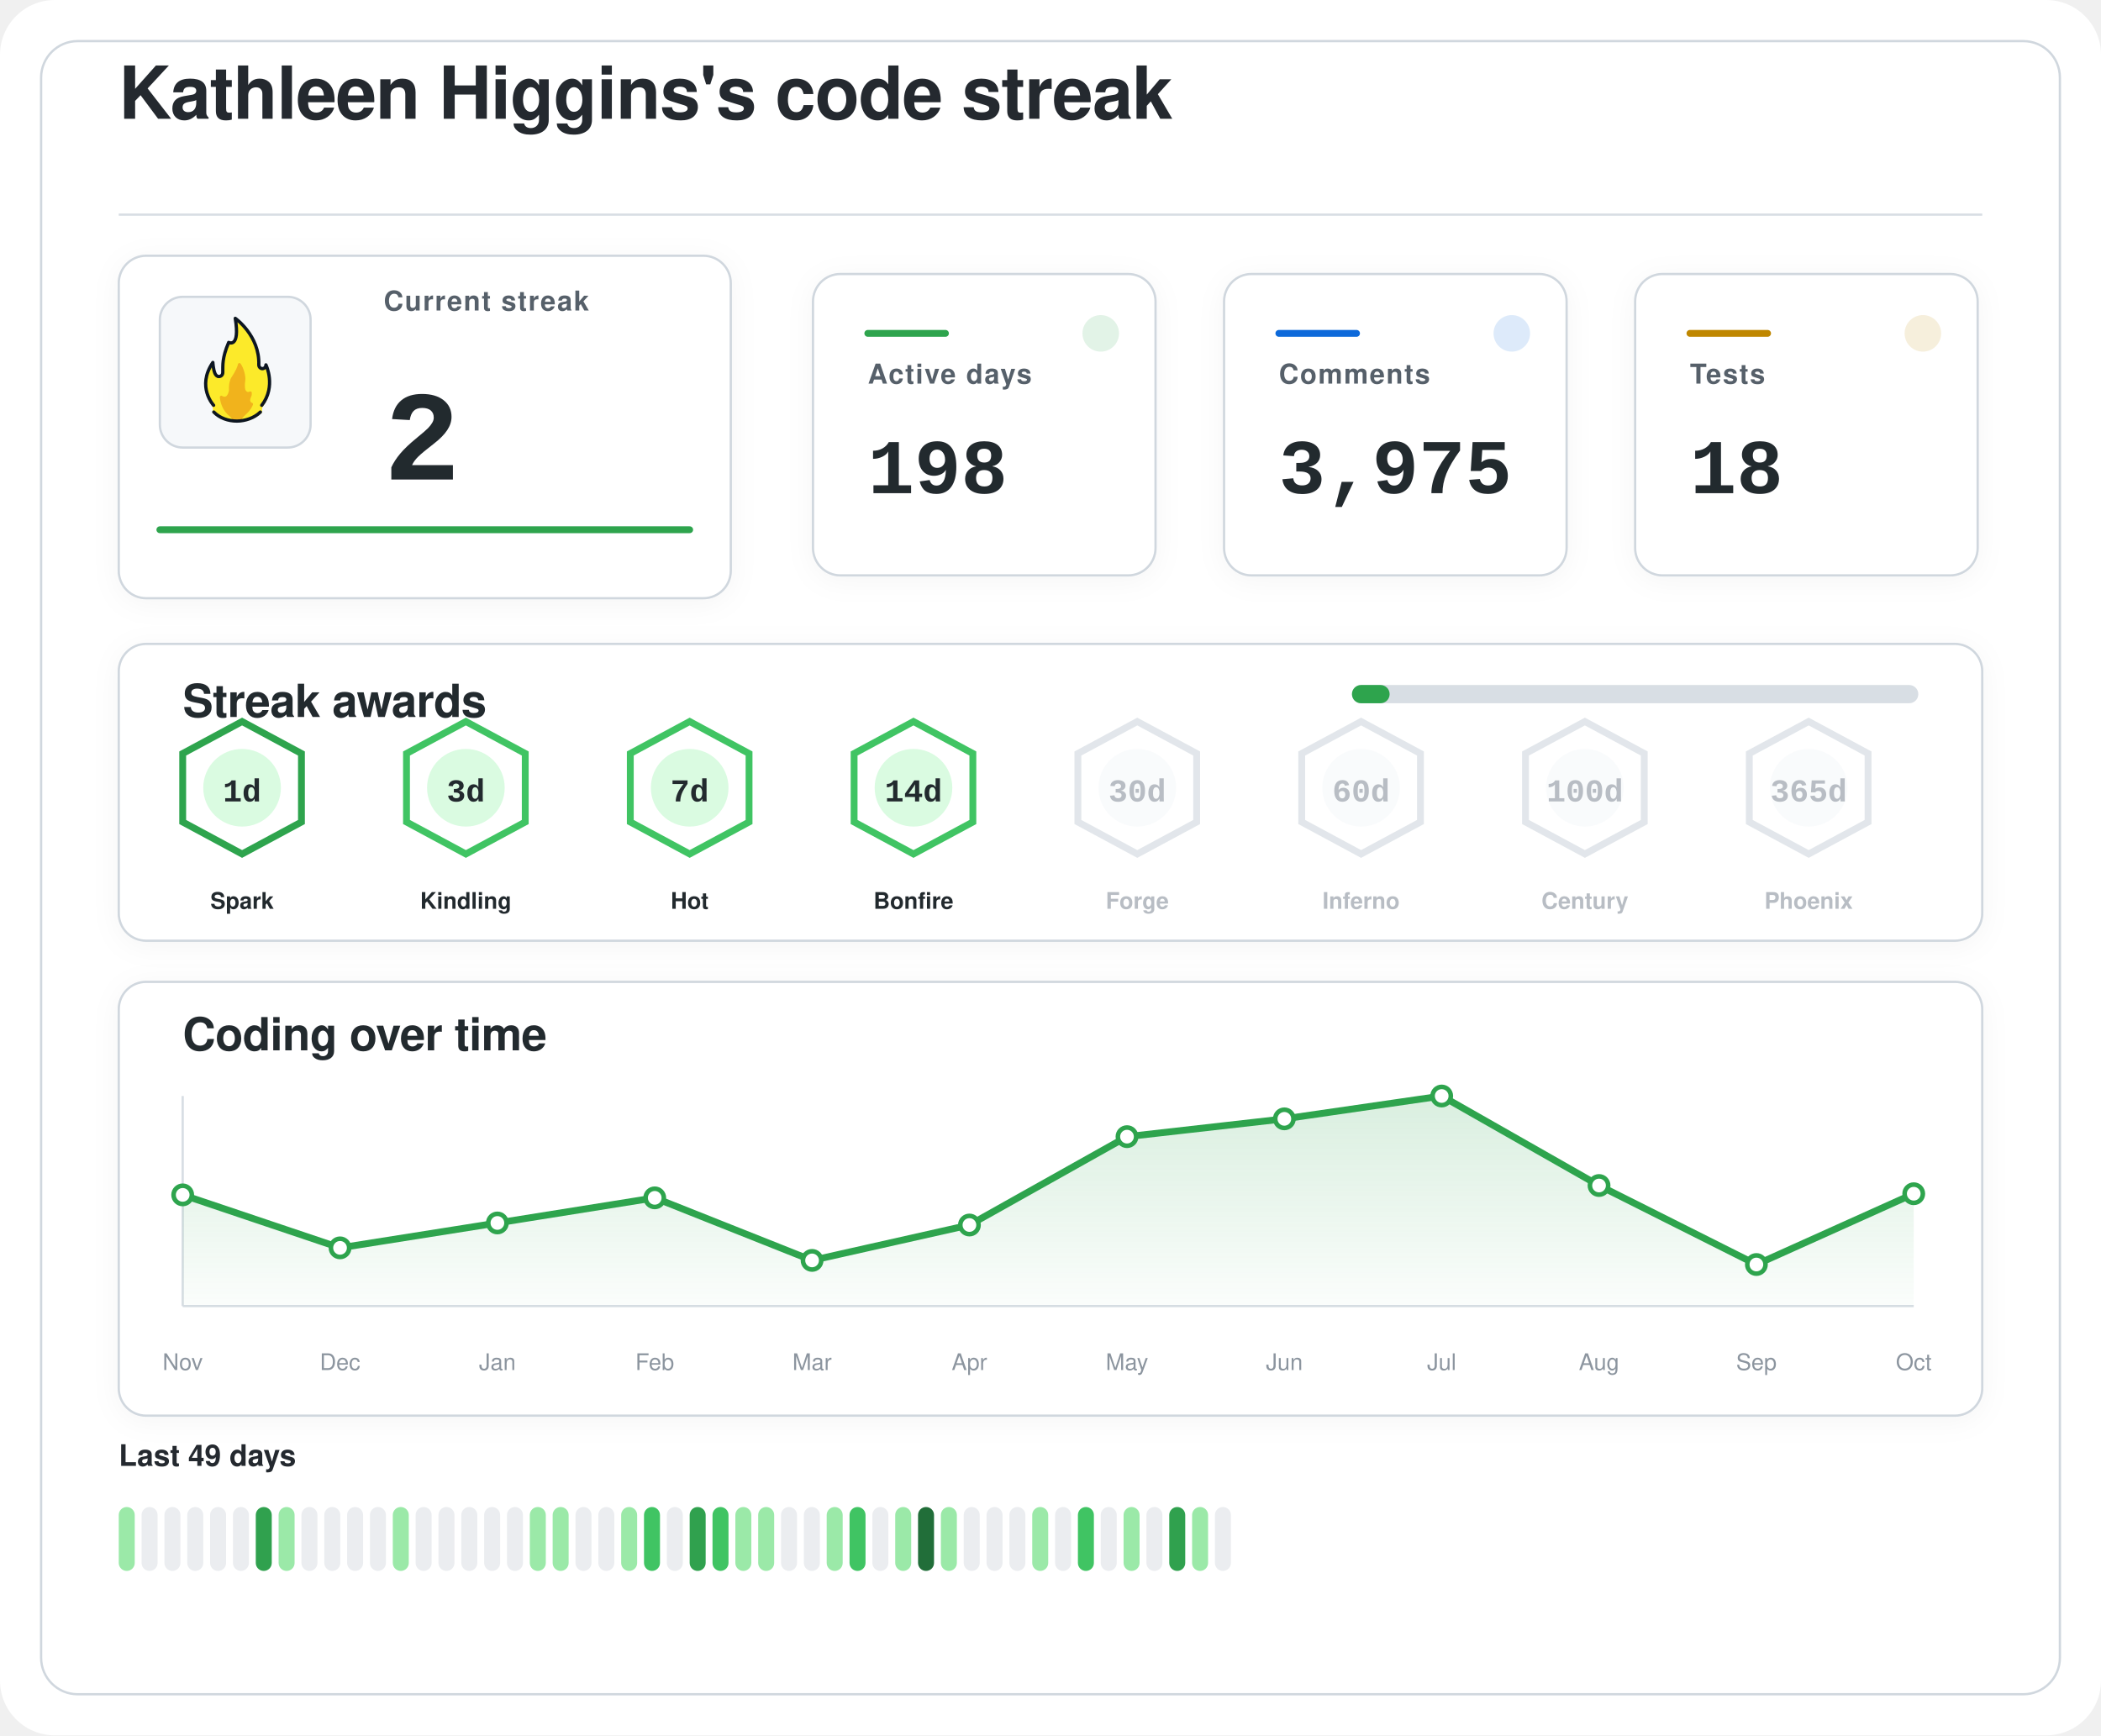
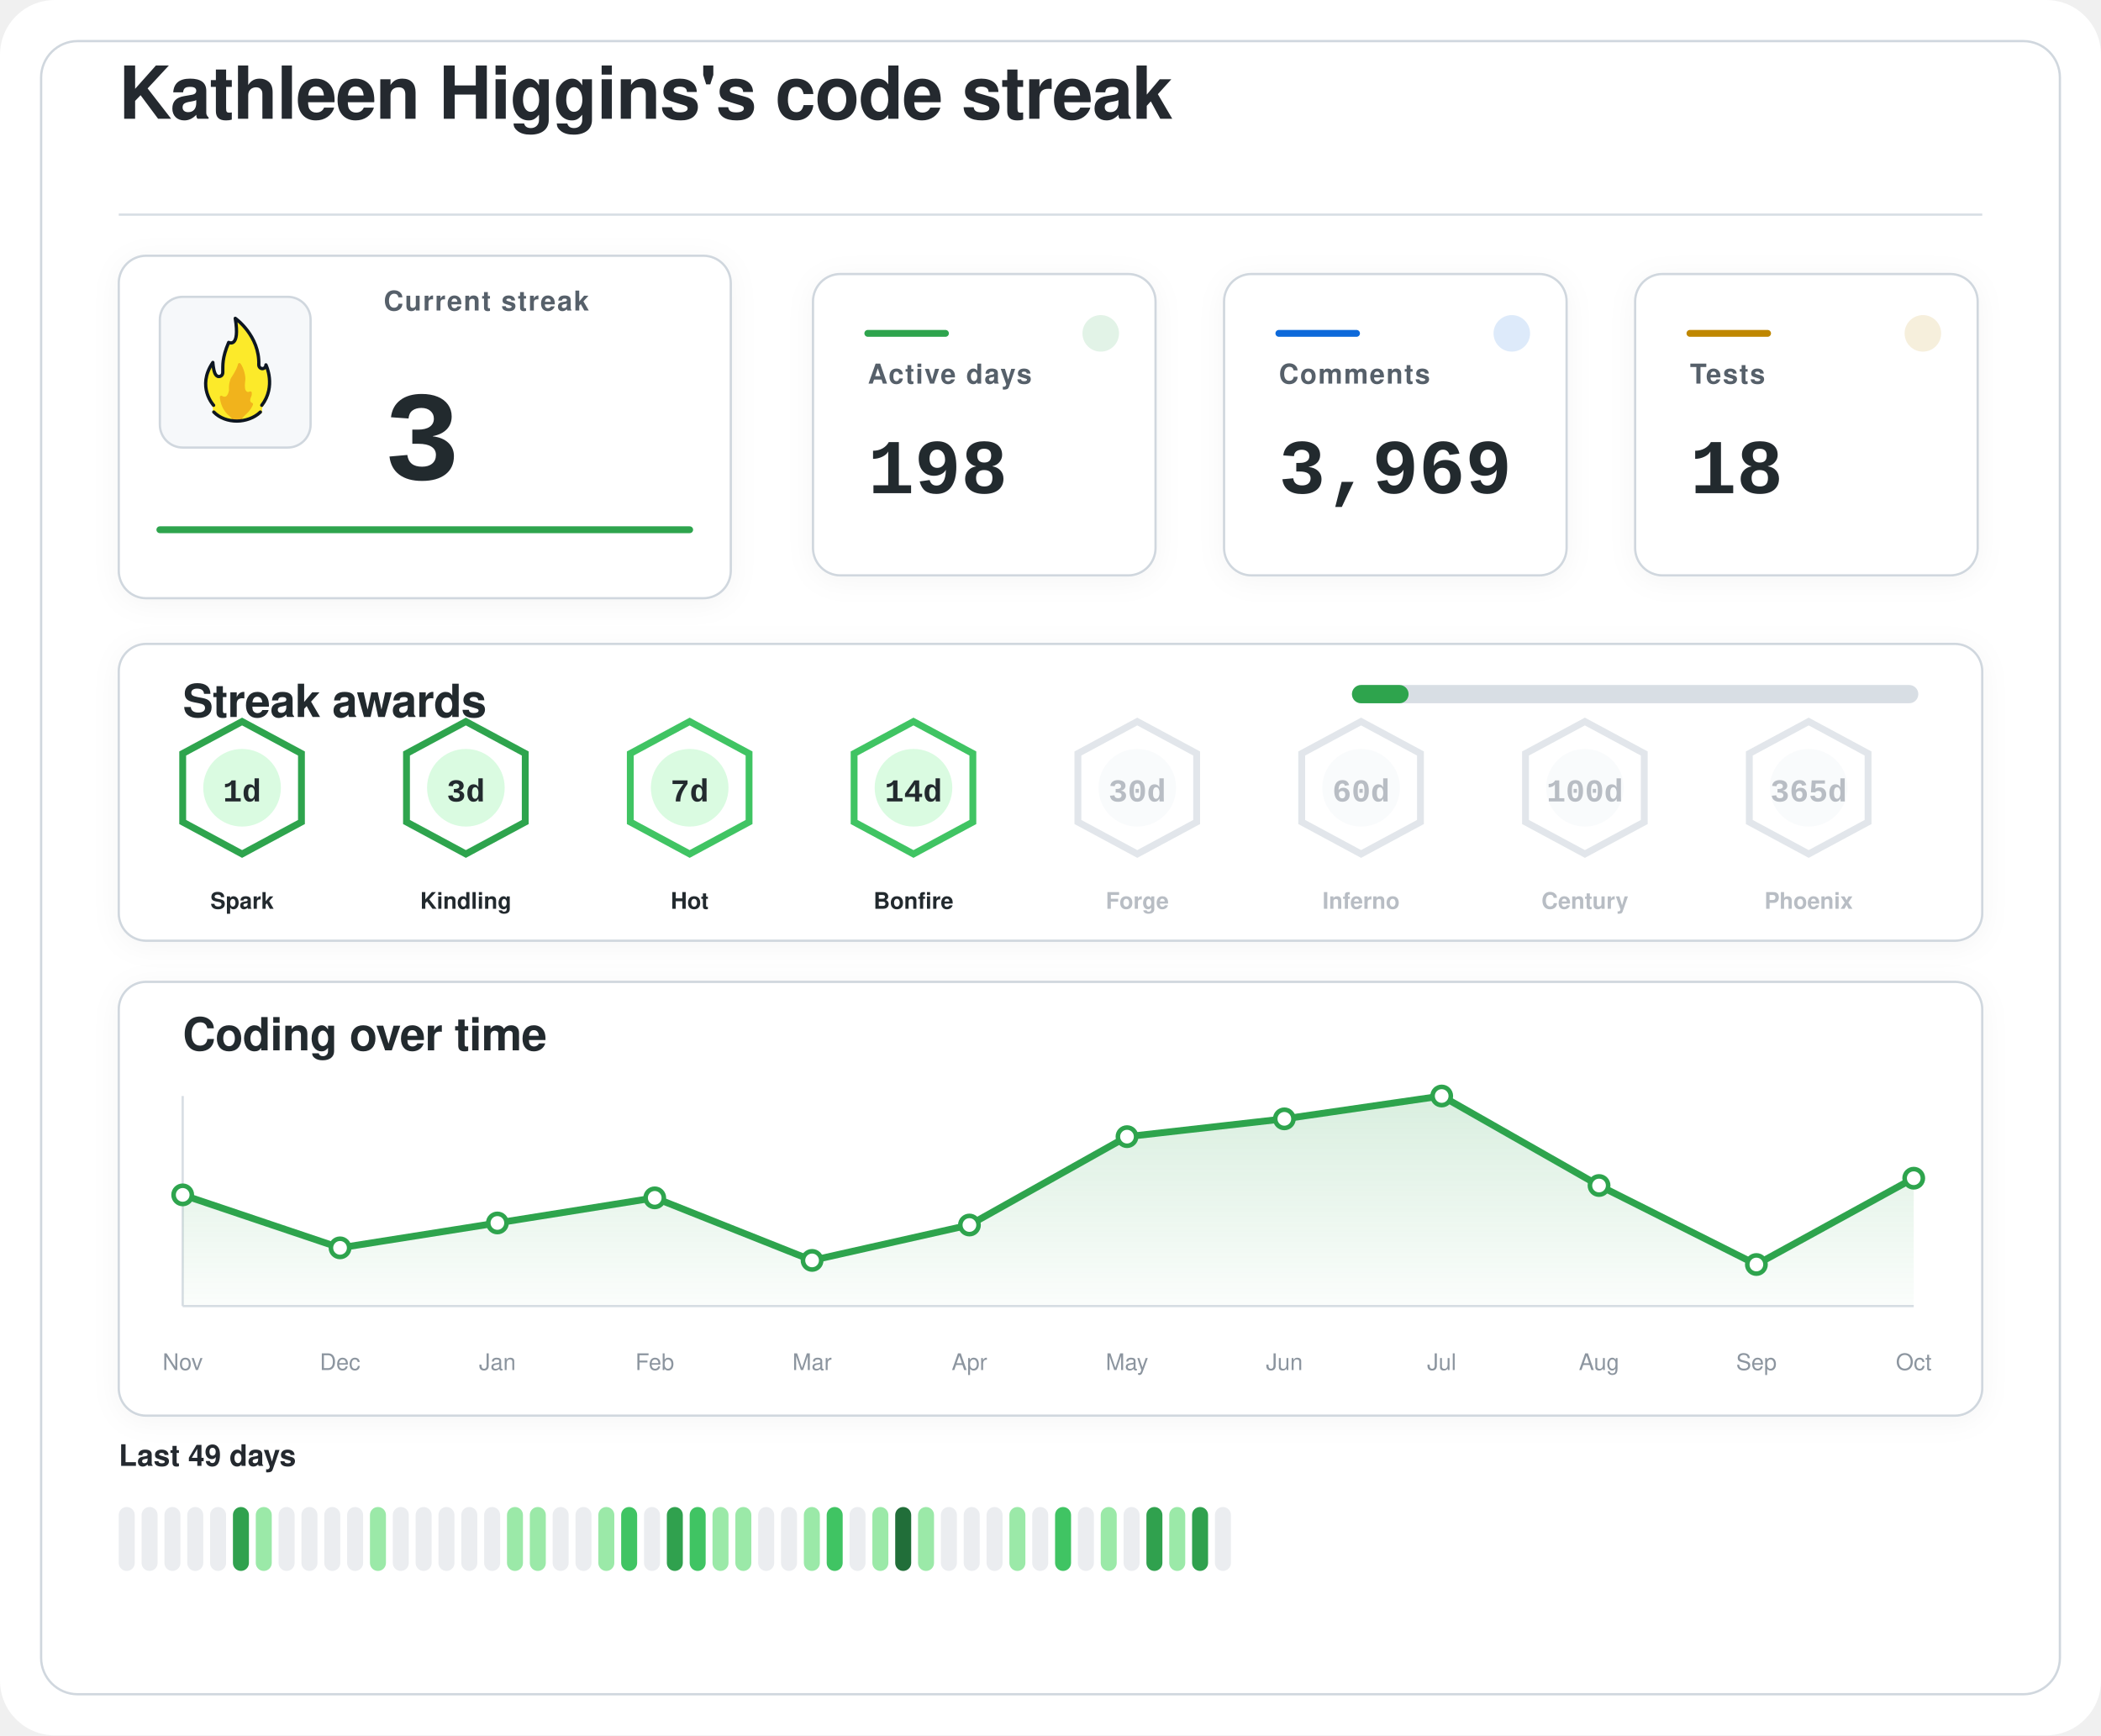
<svg xmlns="http://www.w3.org/2000/svg" width="920" height="760" viewBox="0 0 920 760" role="img" aria-labelledby="title desc">
  <defs>
    <filter id="softShadow" x="-20%" y="-20%" width="140%" height="140%">
      <feDropShadow dx="0" dy="2" stdDeviation="6" flood-color="#1f2328" flood-opacity="0.04" />
    </filter>
    <linearGradient id="chartWash" x1="0%" y1="0%" x2="0%" y2="100%">
      <stop offset="0%" stop-color="#2da44e" stop-opacity="0.18" />
      <stop offset="100%" stop-color="#2da44e" stop-opacity="0.02" />
    </linearGradient>
  </defs>
  <rect width="920" height="760" rx="24" fill="#ffffff" />
  <rect x="18" y="18" width="884" height="724" rx="16" fill="#ffffff" stroke="#d0d7de" stroke-width="1" />
  <g transform="translate(52 52)">
    <text x="0" y="0" fill="#24292f" font-family="-apple-system, BlinkMacSystemFont, 'Segoe UI', Helvetica, Arial, sans-serif" font-size="32" font-weight="600" letter-spacing="-0.4">
    Kathleen Higgins's code streak
  </text>
    <line x1="0" y1="42" x2="816" y2="42" stroke="#d8dee4" stroke-width="1" />
  </g>
  <g filter="url(#softShadow)">
    <rect x="52" y="112" width="268" height="150" rx="12" fill="#ffffff" stroke="#d0d7de" stroke-width="1" />
    <rect x="70" y="130" width="66" height="66" rx="10" fill="#f6f8fa" stroke="#d0d7de" stroke-width="1" />
    <g transform="translate(78 136) scale(0.7222)">
      <path fill="#FCEA2B" d="M51.334,58.302c7.563-9.789,4.032-21.872,2.446-25.569c-0.18-0.419-0.93-0.557-0.982-0.101c-0.122,1.08-0.406,2.361-2.004,1.974c-0.82-0.199-1.348-0.556-1.348-1.88c0.511-15.049-10.511-25.297-14.346-28.536c-0.51-0.431-1.267,0.029-1.159,0.704c2.456,15.335-1.608,14.285-3.099,13.819c-0.259-0.081-0.541,0.055-0.66,0.307c-4.588,9.701-3.411,14.265-3.519,17.445c0,0.257,0,0.687,0,0.958c0,1.746-1.415,2.582-2.561,2.071c-2.054-0.916-2.405-6.373-2.413-7.824c-0.004-0.683-0.809-0.879-1.202-0.332c-8.805,12.267-2.325,23.197-0.082,26.317c0.646,0.898,0.902,2.075,0.535,3.13c-0.041,0.118-0.09,0.235-0.146,0.349c-0.399,0.798,0.671,1.4,0.671,1.4c1.315,1.234,5.465,5.181,14.282,5.181c7.134-0,11.948-3.059,13.83-4.725c0.883-0.781,1.276-0.859,1.273-1.683C50.846,60.324,50.824,58.807,51.334,58.302" />
      <path fill="#F1B31C" d="M36.294,32.558c-0.295,1.461-1.32,4.002-4.207,8.35c-0.059,0.106-0.117,0.21-0.176,0.317c-0.309,0.689-1.355,3.341-1.062,7.051c-0,0.002-0.573,4.337-2.977,3.976c-0.509-0.077-0.921-0.251-1.254-0.477c-0.611-0.416-1.423,0.108-1.349,0.853c0.32,3.192,1.603,8.082,6.153,11.672c0,0,1.283,1.06,1.442,1.975c0.005,0.03,0.029,0.051,0.059,0.051l5.274,0c0.183,0,0.208-0.024,0.213-0.059c0.036-0.24,0.364-1.25,3.202-3.773c1.997-1.775,3.165-3.898,3.742-5.348c0.205-0.514-0.101-1.117-0.639-1.207c-0.344-0.057-0.713-0.36-1.013-1.184c-0.006-0.024-0.217-0.838,0.601-2.559c0.381-0.801,0.424-1.665,0.36-2.365c-0.058-0.632-0.723-0.998-1.282-0.716c-0.784,0.397-1.869,0.53-2.599-1.075c0,0-0.658-1.566-0.086-5.452c0.437-2.966-1.011-7.862-2.828-10.375C37.419,31.589,36.446,31.803,36.294,32.558z" />
      <path fill="none" stroke="#101820" stroke-linecap="round" stroke-linejoin="round" stroke-width="2" d="M21.63,61.556c3.479,3.611,8.67,5.475,13.992,5.475c5.055,0,10.708-1.962,14.241-5.468" />
      <path fill="none" stroke="#101820" stroke-linecap="round" stroke-linejoin="round" stroke-width="2" d="M21.511,57.456c0,0-10.532-11.201-0.455-25.979c0,0,0.197,4.059,1.255,6.582c0.483,1.036,1.212,1.957,2.349,1.957c1.335,0,2.418-0.897,2.418-2.571c0-0.26,0-0.672,0-0.918c0.105-3.1-0.525-7.666,3.571-17.19c0,0,7.037,3.784,3.991-14.612c0,0,14.88,10.442,14.276,28.217c0,1.269,0.968,2.298,2.162,2.298s2.162-1.029,2.162-2.298c0.075,0.134,6.322,13.078-2.514,24.515" />
    </g>
    <text x="168" y="136" fill="#57606a" font-family="-apple-system, BlinkMacSystemFont, 'Segoe UI', Helvetica, Arial, sans-serif" font-size="12" font-weight="600" letter-spacing="0.6">
    Current streak
  </text>
    <text x="168" y="210" fill="#24292f" font-family="ui-monospace, SFMono-Regular, 'SF Mono', Consolas, 'Liberation Mono', Menlo, monospace" font-size="56" font-weight="700">
-     2
+     3
  </text>
    <line x1="70" y1="232" x2="302" y2="232" stroke="#2da44e" stroke-width="3" stroke-linecap="round" />
  </g>
  <g filter="url(#softShadow)">
    <rect x="356" y="120" width="150" height="132" rx="12" fill="#ffffff" stroke="#d0d7de" stroke-width="1" />
    <circle cx="482" cy="146" r="8" fill="#2da44e" opacity="0.14" />
    <line x1="380" y1="146" x2="414" y2="146" stroke="#2da44e" stroke-width="3" stroke-linecap="round" />
    <text x="380" y="168" fill="#57606a" font-family="-apple-system, BlinkMacSystemFont, 'Segoe UI', Helvetica, Arial, sans-serif" font-size="12" font-weight="600" letter-spacing="0.6">
    Active days
  </text>
    <text x="380" y="216" fill="#24292f" font-family="ui-monospace, SFMono-Regular, 'SF Mono', Consolas, 'Liberation Mono', Menlo, monospace" font-size="34" font-weight="700">
    198
  </text>
  </g>
  <g filter="url(#softShadow)">
    <rect x="536" y="120" width="150" height="132" rx="12" fill="#ffffff" stroke="#d0d7de" stroke-width="1" />
    <circle cx="662" cy="146" r="8" fill="#0969da" opacity="0.14" />
    <line x1="560" y1="146" x2="594" y2="146" stroke="#0969da" stroke-width="3" stroke-linecap="round" />
    <text x="560" y="168" fill="#57606a" font-family="-apple-system, BlinkMacSystemFont, 'Segoe UI', Helvetica, Arial, sans-serif" font-size="12" font-weight="600" letter-spacing="0.6">
    Comments
  </text>
    <text x="560" y="216" fill="#24292f" font-family="ui-monospace, SFMono-Regular, 'SF Mono', Consolas, 'Liberation Mono', Menlo, monospace" font-size="34" font-weight="700">
-     3,975
+     3,969
  </text>
  </g>
  <g filter="url(#softShadow)">
    <rect x="716" y="120" width="150" height="132" rx="12" fill="#ffffff" stroke="#d0d7de" stroke-width="1" />
    <circle cx="842" cy="146" r="8" fill="#bf8700" opacity="0.14" />
    <line x1="740" y1="146" x2="774" y2="146" stroke="#bf8700" stroke-width="3" stroke-linecap="round" />
    <text x="740" y="168" fill="#57606a" font-family="-apple-system, BlinkMacSystemFont, 'Segoe UI', Helvetica, Arial, sans-serif" font-size="12" font-weight="600" letter-spacing="0.6">
    Tests
  </text>
    <text x="740" y="216" fill="#24292f" font-family="ui-monospace, SFMono-Regular, 'SF Mono', Consolas, 'Liberation Mono', Menlo, monospace" font-size="34" font-weight="700">
    18
  </text>
  </g>
  <g filter="url(#softShadow)">
    <rect x="52" y="282" width="816" height="130" rx="12" fill="#ffffff" stroke="#d0d7de" stroke-width="1" />
    <text x="80" y="314" fill="#24292f" font-family="-apple-system, BlinkMacSystemFont, 'Segoe UI', Helvetica, Arial, sans-serif" font-size="20" font-weight="600" letter-spacing="-0.2">
    Streak awards
  </text>
    <rect x="592" y="300" width="248" height="8" rx="4" fill="#d8dee4" />
-     <rect x="592" y="300" width="16.5" height="8" rx="4" fill="#2da44e" />
+     <rect x="592" y="300" width="24.8" height="8" rx="4" fill="#2da44e" />
    <g opacity="1">
      <path d="M106 316 L132 330 L132 360 L106 374 L80 360 L80 330 Z" fill="#ffffff" stroke="#2da44e" stroke-width="3" />
      <circle cx="106" cy="345" r="17" fill="#dafbe1" />
      <text x="106" y="351" text-anchor="middle" fill="#24292f" font-family="ui-monospace, SFMono-Regular, 'SF Mono', Consolas, 'Liberation Mono', Menlo, monospace" font-size="14" font-weight="800">
    1d
  </text>
      <text x="106" y="398" text-anchor="middle" fill="#24292f" font-family="-apple-system, BlinkMacSystemFont, 'Segoe UI', Helvetica, Arial, sans-serif" font-size="10" font-weight="700">
    Spark
  </text>
    </g>
    <g opacity="1">
-       <path d="M204 316 L230 330 L230 360 L204 374 L178 360 L178 330 Z" fill="#ffffff" stroke="#40c463" stroke-width="3" />
+       <path d="M204 316 L230 330 L230 360 L204 374 L178 360 L178 330 Z" fill="#ffffff" stroke="#2da44e" stroke-width="3" />
      <circle cx="204" cy="345" r="17" fill="#dafbe1" />
      <text x="204" y="351" text-anchor="middle" fill="#24292f" font-family="ui-monospace, SFMono-Regular, 'SF Mono', Consolas, 'Liberation Mono', Menlo, monospace" font-size="14" font-weight="800">
    3d
  </text>
      <text x="204" y="398" text-anchor="middle" fill="#24292f" font-family="-apple-system, BlinkMacSystemFont, 'Segoe UI', Helvetica, Arial, sans-serif" font-size="10" font-weight="700">
    Kindling
  </text>
    </g>
    <g opacity="1">
      <path d="M302 316 L328 330 L328 360 L302 374 L276 360 L276 330 Z" fill="#ffffff" stroke="#40c463" stroke-width="3" />
      <circle cx="302" cy="345" r="17" fill="#dafbe1" />
      <text x="302" y="351" text-anchor="middle" fill="#24292f" font-family="ui-monospace, SFMono-Regular, 'SF Mono', Consolas, 'Liberation Mono', Menlo, monospace" font-size="14" font-weight="800">
    7d
  </text>
      <text x="302" y="398" text-anchor="middle" fill="#24292f" font-family="-apple-system, BlinkMacSystemFont, 'Segoe UI', Helvetica, Arial, sans-serif" font-size="10" font-weight="700">
    Hot
  </text>
    </g>
    <g opacity="1">
      <path d="M400 316 L426 330 L426 360 L400 374 L374 360 L374 330 Z" fill="#ffffff" stroke="#40c463" stroke-width="3" />
      <circle cx="400" cy="345" r="17" fill="#dafbe1" />
      <text x="400" y="351" text-anchor="middle" fill="#24292f" font-family="ui-monospace, SFMono-Regular, 'SF Mono', Consolas, 'Liberation Mono', Menlo, monospace" font-size="14" font-weight="800">
    14d
  </text>
      <text x="400" y="398" text-anchor="middle" fill="#24292f" font-family="-apple-system, BlinkMacSystemFont, 'Segoe UI', Helvetica, Arial, sans-serif" font-size="10" font-weight="700">
    Bonfire
  </text>
    </g>
    <g opacity="0.62">
      <path d="M498 316 L524 330 L524 360 L498 374 L472 360 L472 330 Z" fill="#ffffff" stroke="#d0d7de" stroke-width="3" />
      <circle cx="498" cy="345" r="17" fill="#f6f8fa" />
      <text x="498" y="351" text-anchor="middle" fill="#8c959f" font-family="ui-monospace, SFMono-Regular, 'SF Mono', Consolas, 'Liberation Mono', Menlo, monospace" font-size="14" font-weight="800">
    30d
  </text>
      <text x="498" y="398" text-anchor="middle" fill="#8c959f" font-family="-apple-system, BlinkMacSystemFont, 'Segoe UI', Helvetica, Arial, sans-serif" font-size="10" font-weight="700">
    Forge
  </text>
    </g>
    <g opacity="0.62">
      <path d="M596 316 L622 330 L622 360 L596 374 L570 360 L570 330 Z" fill="#ffffff" stroke="#d0d7de" stroke-width="3" />
      <circle cx="596" cy="345" r="17" fill="#f6f8fa" />
      <text x="596" y="351" text-anchor="middle" fill="#8c959f" font-family="ui-monospace, SFMono-Regular, 'SF Mono', Consolas, 'Liberation Mono', Menlo, monospace" font-size="14" font-weight="800">
    60d
  </text>
      <text x="596" y="398" text-anchor="middle" fill="#8c959f" font-family="-apple-system, BlinkMacSystemFont, 'Segoe UI', Helvetica, Arial, sans-serif" font-size="10" font-weight="700">
    Inferno
  </text>
    </g>
    <g opacity="0.62">
      <path d="M694 316 L720 330 L720 360 L694 374 L668 360 L668 330 Z" fill="#ffffff" stroke="#d0d7de" stroke-width="3" />
      <circle cx="694" cy="345" r="17" fill="#f6f8fa" />
      <text x="694" y="351" text-anchor="middle" fill="#8c959f" font-family="ui-monospace, SFMono-Regular, 'SF Mono', Consolas, 'Liberation Mono', Menlo, monospace" font-size="14" font-weight="800">
    100d
  </text>
      <text x="694" y="398" text-anchor="middle" fill="#8c959f" font-family="-apple-system, BlinkMacSystemFont, 'Segoe UI', Helvetica, Arial, sans-serif" font-size="10" font-weight="700">
    Century
  </text>
    </g>
    <g opacity="0.62">
      <path d="M792 316 L818 330 L818 360 L792 374 L766 360 L766 330 Z" fill="#ffffff" stroke="#d0d7de" stroke-width="3" />
      <circle cx="792" cy="345" r="17" fill="#f6f8fa" />
      <text x="792" y="351" text-anchor="middle" fill="#8c959f" font-family="ui-monospace, SFMono-Regular, 'SF Mono', Consolas, 'Liberation Mono', Menlo, monospace" font-size="14" font-weight="800">
    365d
  </text>
      <text x="792" y="398" text-anchor="middle" fill="#8c959f" font-family="-apple-system, BlinkMacSystemFont, 'Segoe UI', Helvetica, Arial, sans-serif" font-size="10" font-weight="700">
    Phoenix
  </text>
    </g>
  </g>
  <g filter="url(#softShadow)">
    <rect x="52" y="430" width="816" height="190" rx="12" fill="#ffffff" stroke="#d0d7de" stroke-width="1" />
    <text x="80" y="460" fill="#24292f" font-family="-apple-system, BlinkMacSystemFont, 'Segoe UI', Helvetica, Arial, sans-serif" font-size="20" font-weight="600" letter-spacing="-0.2">
    Coding over time
  </text>
    <line x1="80" y1="572" x2="838" y2="572" stroke="#d8dee4" stroke-width="1" />
    <line x1="80" y1="480" x2="80" y2="572" stroke="#d8dee4" stroke-width="1" />
-     <path d="M 80,572 L 80.0,523.3 L 148.9,546.5 L 217.8,535.6 L 286.7,524.6 L 355.6,552.0 L 424.5,536.5 L 493.5,497.8 L 562.4,490.0 L 631.3,480.0 L 700.2,519.2 L 769.1,553.8 L 838.0,522.8 L 838,572 Z" fill="url(#chartWash)" />
-     <polyline points="80.0,523.3 148.9,546.5 217.8,535.6 286.7,524.6 355.6,552.0 424.5,536.5 493.5,497.8 562.4,490.0 631.3,480.0 700.2,519.2 769.1,553.8 838.0,522.8" fill="none" stroke="#2da44e" stroke-width="3" stroke-linecap="round" stroke-linejoin="round" />
+     <path d="M 80,572 L 80.0,523.3 L 148.9,546.5 L 217.8,535.6 L 286.7,524.6 L 355.6,552.0 L 424.5,536.5 L 493.5,497.8 L 562.4,490.0 L 631.3,480.0 L 700.2,519.2 L 769.1,553.8 L 838.0,516.0 L 838,572 Z" fill="url(#chartWash)" />
+     <polyline points="80.0,523.3 148.9,546.5 217.8,535.6 286.7,524.6 355.6,552.0 424.5,536.5 493.5,497.8 562.4,490.0 631.3,480.0 700.2,519.2 769.1,553.8 838.0,516.0" fill="none" stroke="#2da44e" stroke-width="3" stroke-linecap="round" stroke-linejoin="round" />
    <circle cx="80.0" cy="523.3" r="4" fill="#ffffff" stroke="#2da44e" stroke-width="2" />
    <circle cx="148.9" cy="546.5" r="4" fill="#ffffff" stroke="#2da44e" stroke-width="2" />
    <circle cx="217.8" cy="535.6" r="4" fill="#ffffff" stroke="#2da44e" stroke-width="2" />
    <circle cx="286.7" cy="524.6" r="4" fill="#ffffff" stroke="#2da44e" stroke-width="2" />
    <circle cx="355.6" cy="552.0" r="4" fill="#ffffff" stroke="#2da44e" stroke-width="2" />
    <circle cx="424.5" cy="536.5" r="4" fill="#ffffff" stroke="#2da44e" stroke-width="2" />
    <circle cx="493.5" cy="497.8" r="4" fill="#ffffff" stroke="#2da44e" stroke-width="2" />
    <circle cx="562.4" cy="490.0" r="4" fill="#ffffff" stroke="#2da44e" stroke-width="2" />
    <circle cx="631.3" cy="480.0" r="4" fill="#ffffff" stroke="#2da44e" stroke-width="2" />
    <circle cx="700.2" cy="519.2" r="4" fill="#ffffff" stroke="#2da44e" stroke-width="2" />
    <circle cx="769.1" cy="553.8" r="4" fill="#ffffff" stroke="#2da44e" stroke-width="2" />
-     <circle cx="838.0" cy="522.8" r="4" fill="#ffffff" stroke="#2da44e" stroke-width="2" />
+     <circle cx="838.0" cy="516.0" r="4" fill="#ffffff" stroke="#2da44e" stroke-width="2" />
    <text x="80.0" y="600" text-anchor="middle" fill="#8c959f" font-family="-apple-system, BlinkMacSystemFont, 'Segoe UI', Helvetica, Arial, sans-serif" font-size="10">Nov</text>
    <text x="148.9" y="600" text-anchor="middle" fill="#8c959f" font-family="-apple-system, BlinkMacSystemFont, 'Segoe UI', Helvetica, Arial, sans-serif" font-size="10">Dec</text>
    <text x="217.8" y="600" text-anchor="middle" fill="#8c959f" font-family="-apple-system, BlinkMacSystemFont, 'Segoe UI', Helvetica, Arial, sans-serif" font-size="10">Jan</text>
    <text x="286.7" y="600" text-anchor="middle" fill="#8c959f" font-family="-apple-system, BlinkMacSystemFont, 'Segoe UI', Helvetica, Arial, sans-serif" font-size="10">Feb</text>
    <text x="355.6" y="600" text-anchor="middle" fill="#8c959f" font-family="-apple-system, BlinkMacSystemFont, 'Segoe UI', Helvetica, Arial, sans-serif" font-size="10">Mar</text>
    <text x="424.5" y="600" text-anchor="middle" fill="#8c959f" font-family="-apple-system, BlinkMacSystemFont, 'Segoe UI', Helvetica, Arial, sans-serif" font-size="10">Apr</text>
    <text x="493.5" y="600" text-anchor="middle" fill="#8c959f" font-family="-apple-system, BlinkMacSystemFont, 'Segoe UI', Helvetica, Arial, sans-serif" font-size="10">May</text>
    <text x="562.4" y="600" text-anchor="middle" fill="#8c959f" font-family="-apple-system, BlinkMacSystemFont, 'Segoe UI', Helvetica, Arial, sans-serif" font-size="10">Jun</text>
    <text x="631.3" y="600" text-anchor="middle" fill="#8c959f" font-family="-apple-system, BlinkMacSystemFont, 'Segoe UI', Helvetica, Arial, sans-serif" font-size="10">Jul</text>
    <text x="700.2" y="600" text-anchor="middle" fill="#8c959f" font-family="-apple-system, BlinkMacSystemFont, 'Segoe UI', Helvetica, Arial, sans-serif" font-size="10">Aug</text>
    <text x="769.1" y="600" text-anchor="middle" fill="#8c959f" font-family="-apple-system, BlinkMacSystemFont, 'Segoe UI', Helvetica, Arial, sans-serif" font-size="10">Sep</text>
    <text x="838.0" y="600" text-anchor="middle" fill="#8c959f" font-family="-apple-system, BlinkMacSystemFont, 'Segoe UI', Helvetica, Arial, sans-serif" font-size="10">Oct</text>
  </g>
  <g>
    <text x="52" y="642" fill="#24292f" font-family="-apple-system, BlinkMacSystemFont, 'Segoe UI', Helvetica, Arial, sans-serif" font-size="13" font-weight="600">
    Last 49 days
  </text>
-     <rect x="52" y="660" width="7" height="28" rx="3.5" fill="#9be9a8" />
+     <rect x="52" y="660" width="7" height="28" rx="3.5" fill="#ebedf0" />
    <rect x="62" y="660" width="7" height="28" rx="3.5" fill="#ebedf0" />
    <rect x="72" y="660" width="7" height="28" rx="3.5" fill="#ebedf0" />
    <rect x="82" y="660" width="7" height="28" rx="3.5" fill="#ebedf0" />
    <rect x="92" y="660" width="7" height="28" rx="3.5" fill="#ebedf0" />
-     <rect x="102" y="660" width="7" height="28" rx="3.5" fill="#ebedf0" />
-     <rect x="112" y="660" width="7" height="28" rx="3.5" fill="#30a14e" />
-     <rect x="122" y="660" width="7" height="28" rx="3.5" fill="#9be9a8" />
+     <rect x="102" y="660" width="7" height="28" rx="3.5" fill="#30a14e" />
+     <rect x="112" y="660" width="7" height="28" rx="3.5" fill="#9be9a8" />
+     <rect x="122" y="660" width="7" height="28" rx="3.5" fill="#ebedf0" />
    <rect x="132" y="660" width="7" height="28" rx="3.5" fill="#ebedf0" />
    <rect x="142" y="660" width="7" height="28" rx="3.5" fill="#ebedf0" />
    <rect x="152" y="660" width="7" height="28" rx="3.5" fill="#ebedf0" />
-     <rect x="162" y="660" width="7" height="28" rx="3.5" fill="#ebedf0" />
-     <rect x="172" y="660" width="7" height="28" rx="3.5" fill="#9be9a8" />
+     <rect x="162" y="660" width="7" height="28" rx="3.5" fill="#9be9a8" />
+     <rect x="172" y="660" width="7" height="28" rx="3.5" fill="#ebedf0" />
    <rect x="182" y="660" width="7" height="28" rx="3.5" fill="#ebedf0" />
    <rect x="192" y="660" width="7" height="28" rx="3.5" fill="#ebedf0" />
    <rect x="202" y="660" width="7" height="28" rx="3.5" fill="#ebedf0" />
    <rect x="212" y="660" width="7" height="28" rx="3.5" fill="#ebedf0" />
-     <rect x="222" y="660" width="7" height="28" rx="3.5" fill="#ebedf0" />
+     <rect x="222" y="660" width="7" height="28" rx="3.5" fill="#9be9a8" />
    <rect x="232" y="660" width="7" height="28" rx="3.5" fill="#9be9a8" />
-     <rect x="242" y="660" width="7" height="28" rx="3.5" fill="#9be9a8" />
+     <rect x="242" y="660" width="7" height="28" rx="3.5" fill="#ebedf0" />
    <rect x="252" y="660" width="7" height="28" rx="3.5" fill="#ebedf0" />
-     <rect x="262" y="660" width="7" height="28" rx="3.5" fill="#ebedf0" />
-     <rect x="272" y="660" width="7" height="28" rx="3.5" fill="#9be9a8" />
-     <rect x="282" y="660" width="7" height="28" rx="3.5" fill="#40c463" />
-     <rect x="292" y="660" width="7" height="28" rx="3.5" fill="#ebedf0" />
-     <rect x="302" y="660" width="7" height="28" rx="3.5" fill="#30a14e" />
-     <rect x="312" y="660" width="7" height="28" rx="3.5" fill="#40c463" />
+     <rect x="262" y="660" width="7" height="28" rx="3.5" fill="#9be9a8" />
+     <rect x="272" y="660" width="7" height="28" rx="3.5" fill="#40c463" />
+     <rect x="282" y="660" width="7" height="28" rx="3.5" fill="#ebedf0" />
+     <rect x="292" y="660" width="7" height="28" rx="3.5" fill="#30a14e" />
+     <rect x="302" y="660" width="7" height="28" rx="3.5" fill="#40c463" />
+     <rect x="312" y="660" width="7" height="28" rx="3.5" fill="#9be9a8" />
    <rect x="322" y="660" width="7" height="28" rx="3.5" fill="#9be9a8" />
-     <rect x="332" y="660" width="7" height="28" rx="3.5" fill="#9be9a8" />
+     <rect x="332" y="660" width="7" height="28" rx="3.5" fill="#ebedf0" />
    <rect x="342" y="660" width="7" height="28" rx="3.5" fill="#ebedf0" />
-     <rect x="352" y="660" width="7" height="28" rx="3.5" fill="#ebedf0" />
-     <rect x="362" y="660" width="7" height="28" rx="3.5" fill="#9be9a8" />
-     <rect x="372" y="660" width="7" height="28" rx="3.5" fill="#40c463" />
-     <rect x="382" y="660" width="7" height="28" rx="3.5" fill="#ebedf0" />
-     <rect x="392" y="660" width="7" height="28" rx="3.5" fill="#9be9a8" />
-     <rect x="402" y="660" width="7" height="28" rx="3.5" fill="#216e39" />
-     <rect x="412" y="660" width="7" height="28" rx="3.5" fill="#9be9a8" />
+     <rect x="352" y="660" width="7" height="28" rx="3.5" fill="#9be9a8" />
+     <rect x="362" y="660" width="7" height="28" rx="3.5" fill="#40c463" />
+     <rect x="372" y="660" width="7" height="28" rx="3.5" fill="#ebedf0" />
+     <rect x="382" y="660" width="7" height="28" rx="3.5" fill="#9be9a8" />
+     <rect x="392" y="660" width="7" height="28" rx="3.5" fill="#216e39" />
+     <rect x="402" y="660" width="7" height="28" rx="3.5" fill="#9be9a8" />
+     <rect x="412" y="660" width="7" height="28" rx="3.5" fill="#ebedf0" />
    <rect x="422" y="660" width="7" height="28" rx="3.5" fill="#ebedf0" />
    <rect x="432" y="660" width="7" height="28" rx="3.5" fill="#ebedf0" />
-     <rect x="442" y="660" width="7" height="28" rx="3.5" fill="#ebedf0" />
-     <rect x="452" y="660" width="7" height="28" rx="3.5" fill="#9be9a8" />
-     <rect x="462" y="660" width="7" height="28" rx="3.5" fill="#ebedf0" />
-     <rect x="472" y="660" width="7" height="28" rx="3.5" fill="#40c463" />
-     <rect x="482" y="660" width="7" height="28" rx="3.5" fill="#ebedf0" />
-     <rect x="492" y="660" width="7" height="28" rx="3.5" fill="#9be9a8" />
-     <rect x="502" y="660" width="7" height="28" rx="3.5" fill="#ebedf0" />
-     <rect x="512" y="660" width="7" height="28" rx="3.5" fill="#30a14e" />
-     <rect x="522" y="660" width="7" height="28" rx="3.5" fill="#9be9a8" />
+     <rect x="442" y="660" width="7" height="28" rx="3.5" fill="#9be9a8" />
+     <rect x="452" y="660" width="7" height="28" rx="3.5" fill="#ebedf0" />
+     <rect x="462" y="660" width="7" height="28" rx="3.5" fill="#40c463" />
+     <rect x="472" y="660" width="7" height="28" rx="3.5" fill="#ebedf0" />
+     <rect x="482" y="660" width="7" height="28" rx="3.5" fill="#9be9a8" />
+     <rect x="492" y="660" width="7" height="28" rx="3.5" fill="#ebedf0" />
+     <rect x="502" y="660" width="7" height="28" rx="3.5" fill="#30a14e" />
+     <rect x="512" y="660" width="7" height="28" rx="3.5" fill="#9be9a8" />
+     <rect x="522" y="660" width="7" height="28" rx="3.5" fill="#30a14e" />
    <rect x="532" y="660" width="7" height="28" rx="3.5" fill="#ebedf0" />
  </g>
</svg>
